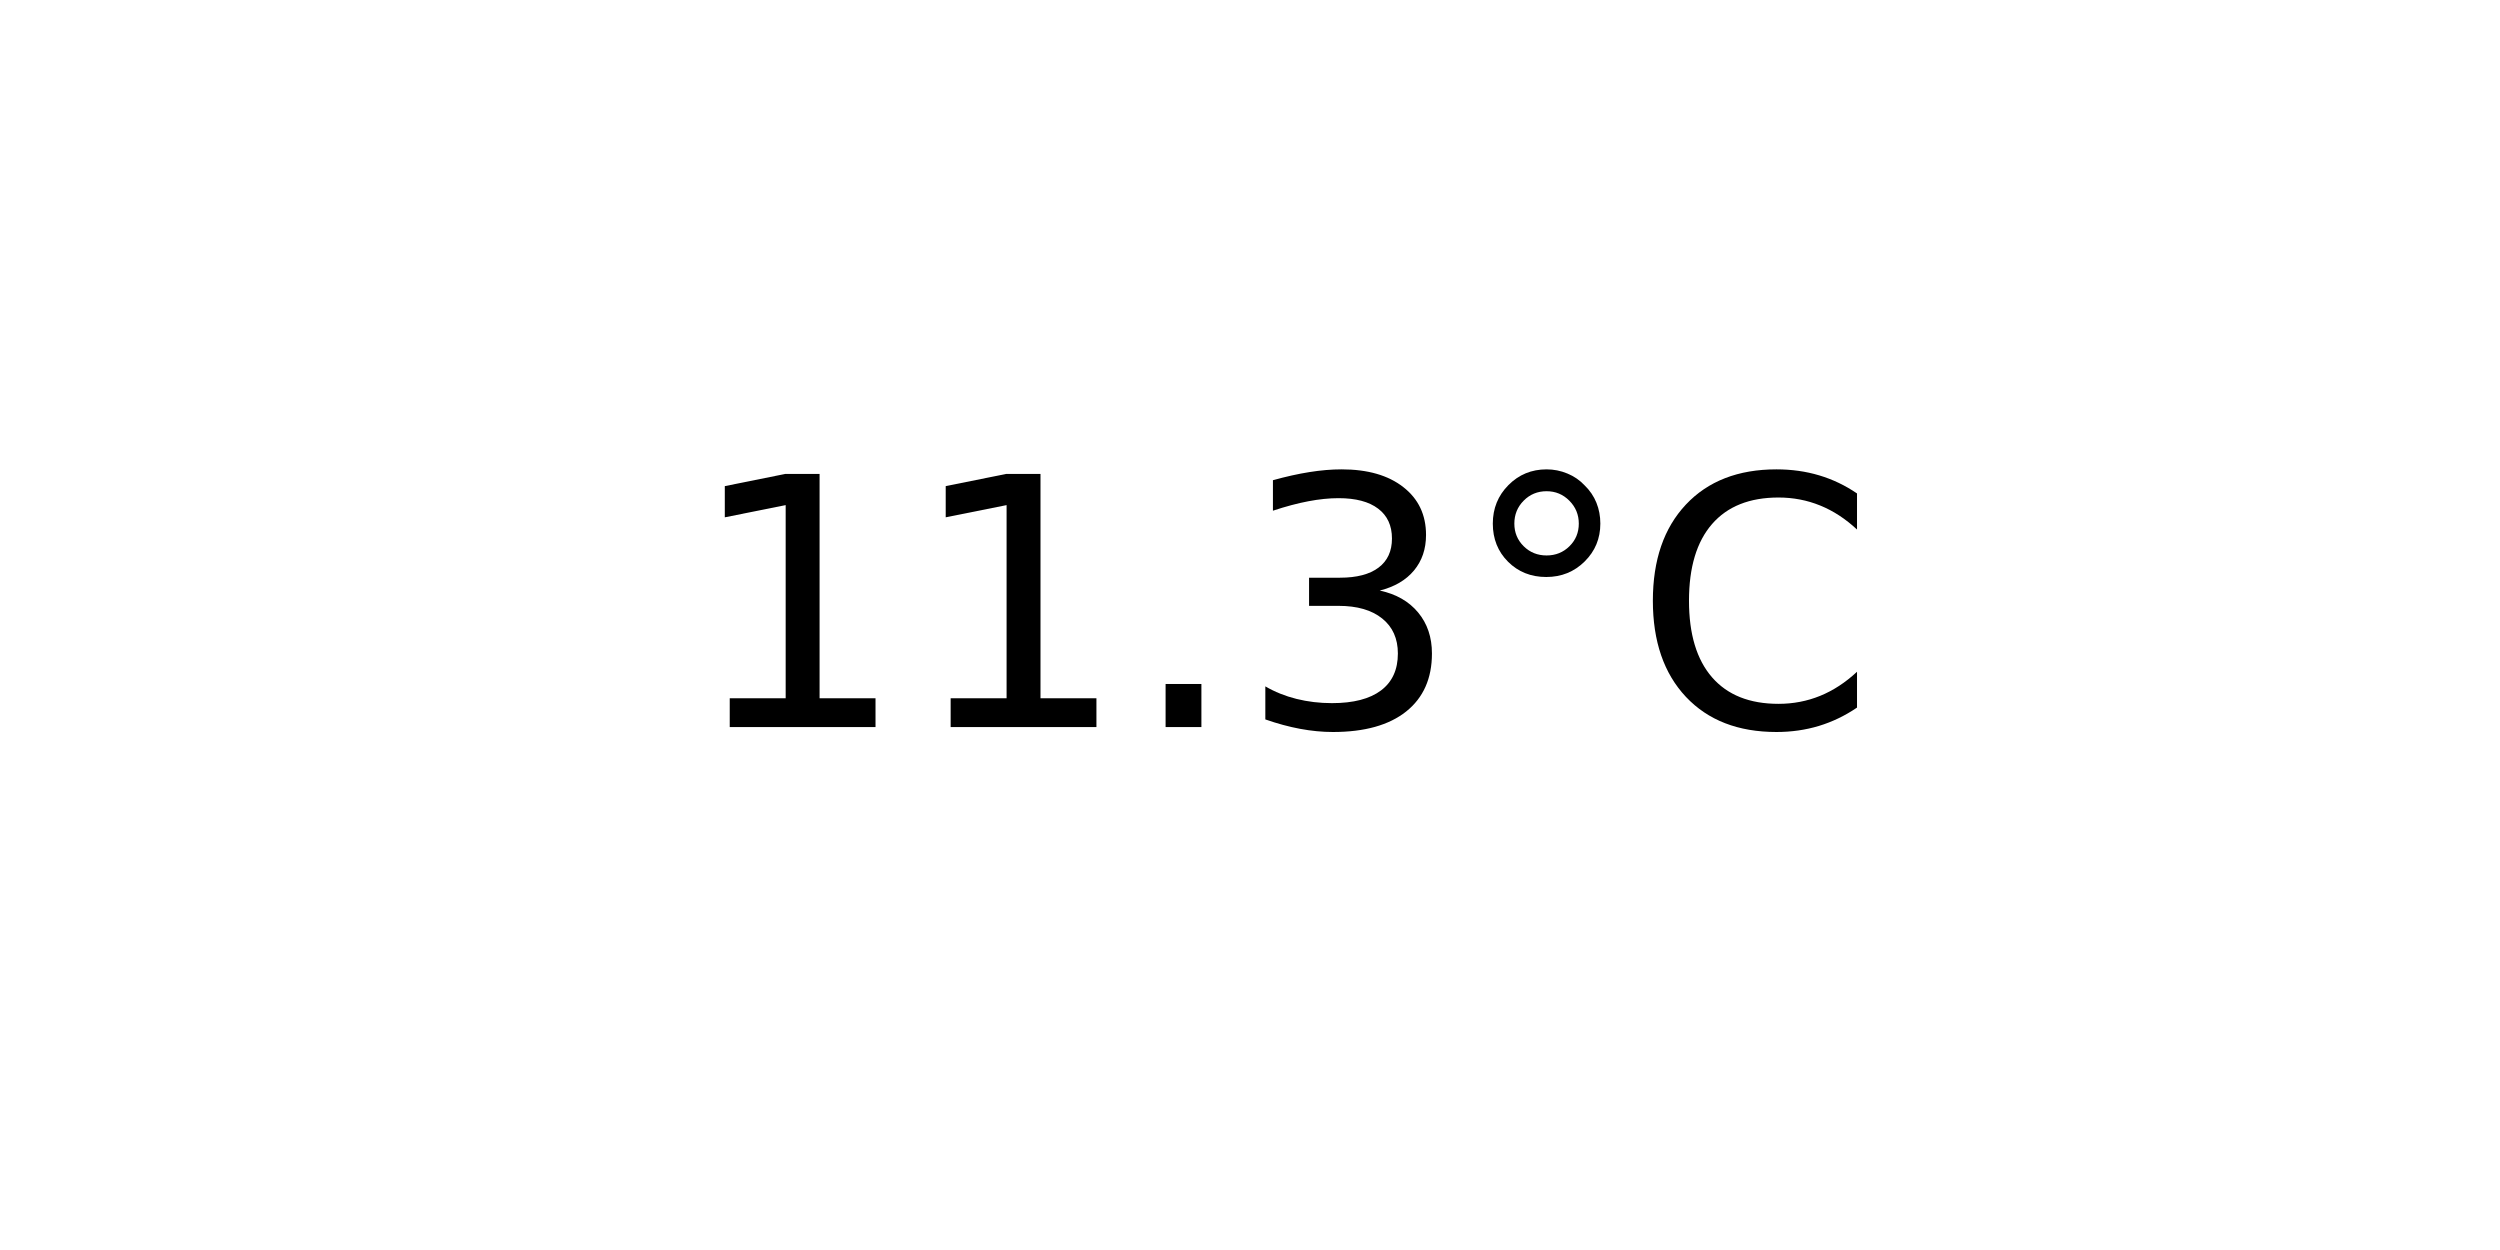
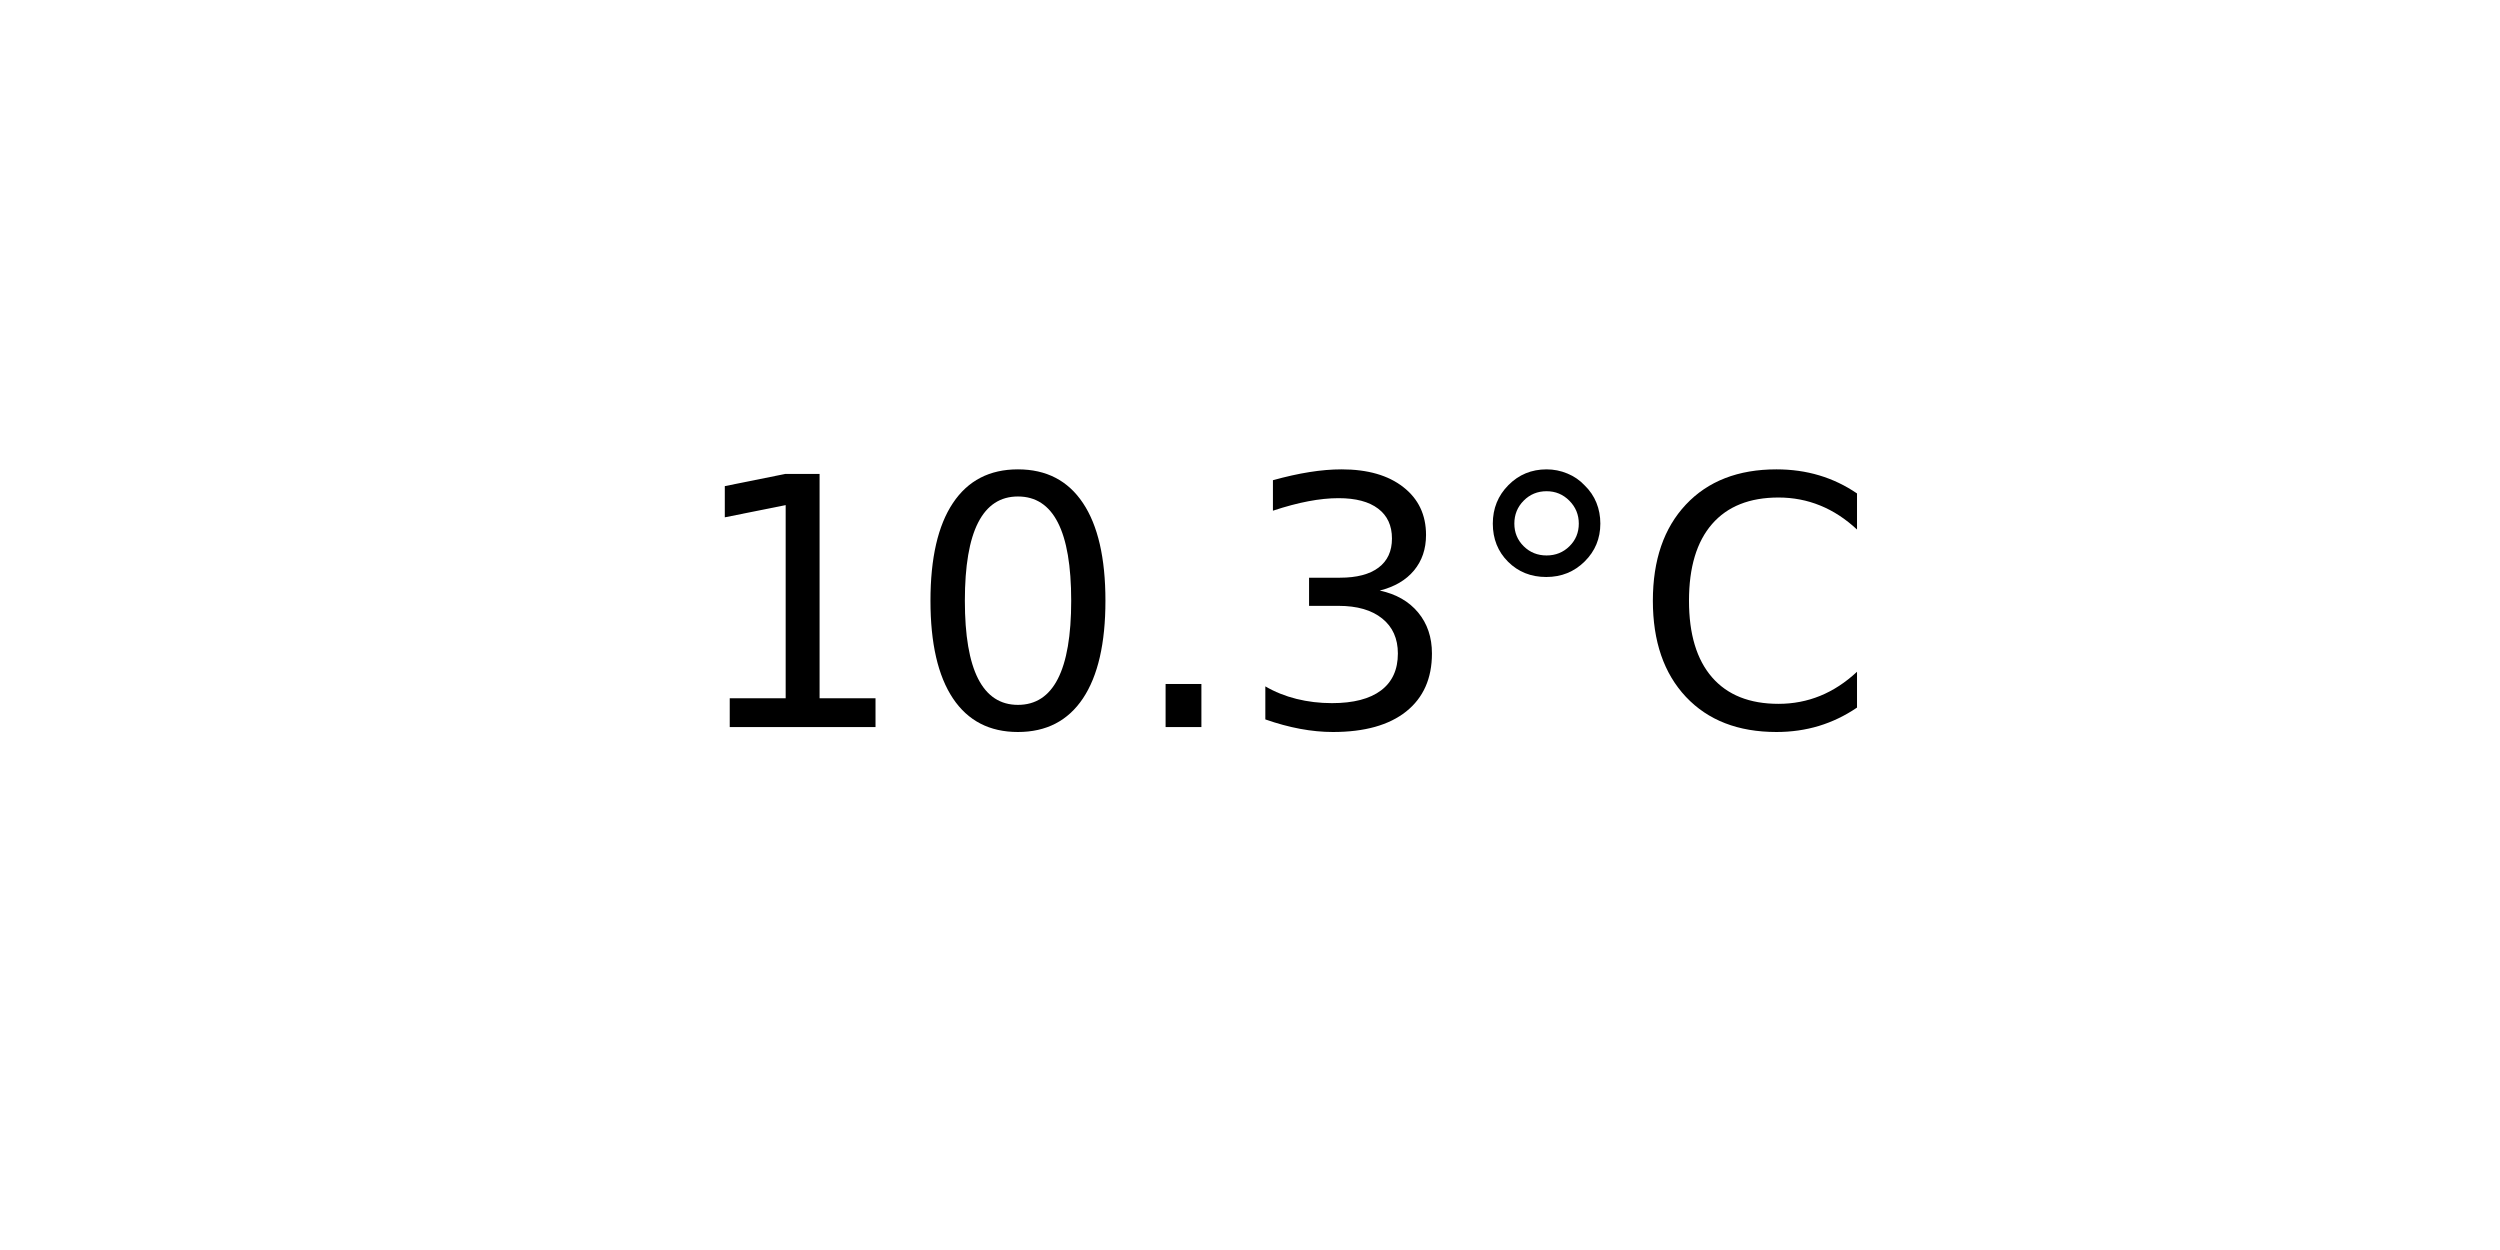
<svg xmlns="http://www.w3.org/2000/svg" xmlns:xlink="http://www.w3.org/1999/xlink" width="72pt" height="36pt" viewBox="0 0 72 36" version="1.1">
  <defs>
    <style type="text/css">*{stroke-linejoin: round; stroke-linecap: butt}</style>
  </defs>
  <g id="figure_1">
    <g id="axes_1">
      <g id="text_1">
        <g transform="translate(19.77578 20.93937) scale(0.1 -0.1)">
          <defs>
            <path id="DejaVuSans-31" d="M 794 531  L 1825 531  L 1825 4091  L 703 3866  L 703 4441  L 1819 4666  L 2450 4666  L 2450 531  L 3481 531  L 3481 0  L 794 0  L 794 531  z " transform="scale(0.015625)" />
+             <path id="DejaVuSans-30" d="M 2034 4250  Q 1547 4250 1301 3770  Q 1056 3291 1056 2328  Q 1056 1369 1301 889  Q 1547 409 2034 409  Q 2525 409 2770 889  Q 3016 1369 3016 2328  Q 3016 3291 2770 3770  Q 2525 4250 2034 4250  z M 2034 4750  Q 2819 4750 3233 4129  Q 3647 3509 3647 2328  Q 3647 1150 3233 529  Q 2819 -91 2034 -91  Q 1250 -91 836 529  Q 422 1150 422 2328  Q 422 3509 836 4129  Q 1250 4750 2034 4750  z " transform="scale(0.015625)" />
            <path id="DejaVuSans-2e" d="M 684 794  L 1344 794  L 1344 0  L 684 0  L 684 794  z " transform="scale(0.015625)" />
            <path id="DejaVuSans-33" d="M 2597 2516  Q 3050 2419 3304 2112  Q 3559 1806 3559 1356  Q 3559 666 3084 287  Q 2609 -91 1734 -91  Q 1441 -91 1130 -33  Q 819 25 488 141  L 488 750  Q 750 597 1062 519  Q 1375 441 1716 441  Q 2309 441 2620 675  Q 2931 909 2931 1356  Q 2931 1769 2642 2001  Q 2353 2234 1838 2234  L 1294 2234  L 1294 2753  L 1863 2753  Q 2328 2753 2575 2939  Q 2822 3125 2822 3475  Q 2822 3834 2567 4026  Q 2313 4219 1838 4219  Q 1578 4219 1281 4162  Q 984 4106 628 3988  L 628 4550  Q 988 4650 1302 4700  Q 1616 4750 1894 4750  Q 2613 4750 3031 4423  Q 3450 4097 3450 3541  Q 3450 3153 3228 2886  Q 3006 2619 2597 2516  z " transform="scale(0.015625)" />
            <path id="DejaVuSans-b0" d="M 1600 4347  Q 1350 4347 1178 4173  Q 1006 4000 1006 3750  Q 1006 3503 1178 3333  Q 1350 3163 1600 3163  Q 1850 3163 2022 3333  Q 2194 3503 2194 3750  Q 2194 3997 2020 4172  Q 1847 4347 1600 4347  z M 1600 4750  Q 1800 4750 1984 4673  Q 2169 4597 2303 4453  Q 2447 4313 2519 4134  Q 2591 3956 2591 3750  Q 2591 3338 2302 3052  Q 2013 2766 1594 2766  Q 1172 2766 890 3047  Q 609 3328 609 3750  Q 609 4169 896 4459  Q 1184 4750 1600 4750  z " transform="scale(0.015625)" />
            <path id="DejaVuSans-43" d="M 4122 4306  L 4122 3641  Q 3803 3938 3442 4084  Q 3081 4231 2675 4231  Q 1875 4231 1450 3742  Q 1025 3253 1025 2328  Q 1025 1406 1450 917  Q 1875 428 2675 428  Q 3081 428 3442 575  Q 3803 722 4122 1019  L 4122 359  Q 3791 134 3420 21  Q 3050 -91 2638 -91  Q 1578 -91 968 557  Q 359 1206 359 2328  Q 359 3453 968 4101  Q 1578 4750 2638 4750  Q 3056 4750 3426 4639  Q 3797 4528 4122 4306  z " transform="scale(0.015625)" />
          </defs>
          <use xlink:href="#DejaVuSans-31" />
-           <use xlink:href="#DejaVuSans-31" x="63.623" />
+           <use xlink:href="#DejaVuSans-30" x="63.623" />
          <use xlink:href="#DejaVuSans-2e" x="127.246" />
          <use xlink:href="#DejaVuSans-33" x="159.033" />
          <use xlink:href="#DejaVuSans-b0" x="222.656" />
          <use xlink:href="#DejaVuSans-43" x="272.656" />
        </g>
      </g>
    </g>
  </g>
</svg>
